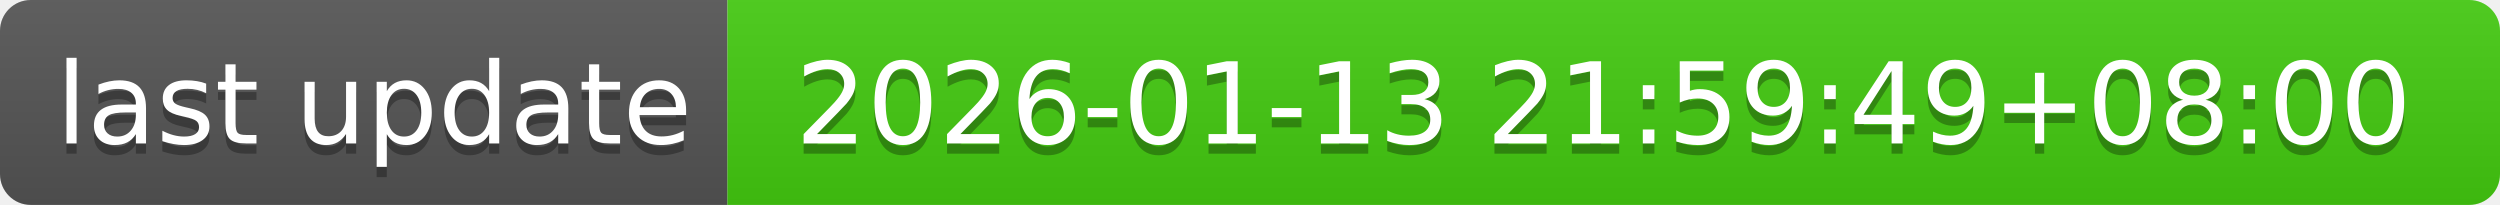
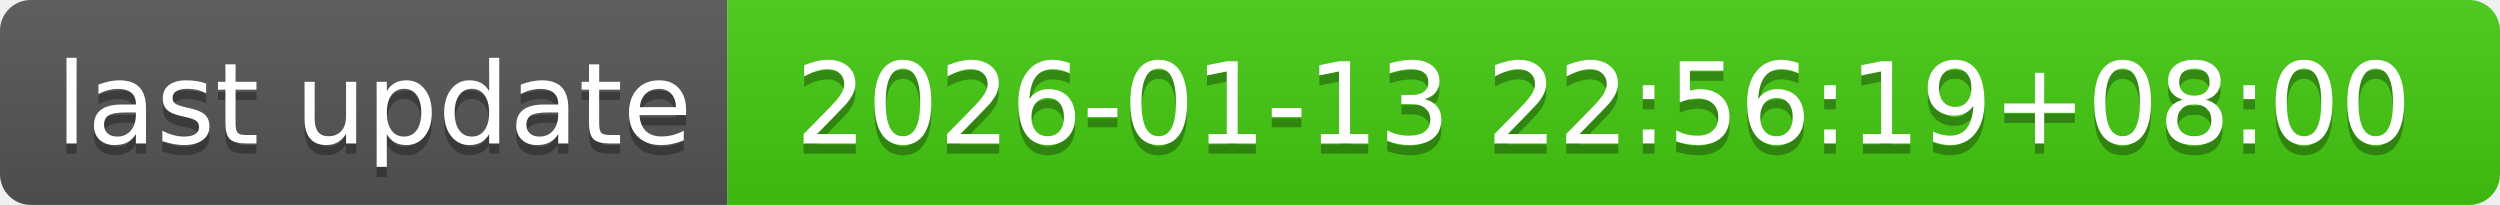
- <svg xmlns="http://www.w3.org/2000/svg" width="244" height="20" role="img" aria-label="last update: 2026-01-13 21:59:49+08:00">
+ <svg xmlns="http://www.w3.org/2000/svg" width="244" height="20" role="img" aria-label="last update: 2026-01-13 22:56:19+08:00">
  <linearGradient id="s" x2="0" y2="100%">
    <stop offset="0" stop-color="#bbb" stop-opacity=".1" />
    <stop offset="1" stop-opacity=".1" />
  </linearGradient>
  <clipPath id="r">
    <rect width="244" height="20" rx="3" fill="#fff" />
  </clipPath>
  <g clip-path="url(#r)">
    <rect width="71" height="20" fill="#555" />
    <rect x="71" width="173" height="20" fill="#4c1" />
    <rect width="244" height="20" fill="url(#s)" />
  </g>
  <g fill="#fff" text-anchor="middle" font-family="Verdana,Geneva,DejaVu Sans,sans-serif" text-rendering="geometricPrecision" font-size="110">
    <text aria-hidden="true" x="365" y="150" fill="#010101" fill-opacity=".3" transform="scale(.1)" textLength="610">last update</text>
    <text x="365" y="140" transform="scale(.1)" fill="#fff" textLength="610">last update</text>
-     <text aria-hidden="true" x="1565" y="150" fill="#010101" fill-opacity=".3" transform="scale(.1)" textLength="1630">2026-01-13 21:59:49+08:00</text>
-     <text x="1565" y="140" transform="scale(.1)" fill="#fff" textLength="1630">2026-01-13 21:59:49+08:00</text>
+     <text aria-hidden="true" x="1565" y="150" fill="#010101" fill-opacity=".3" transform="scale(.1)" textLength="1630">2026-01-13 22:56:19+08:00</text>
+     <text x="1565" y="140" transform="scale(.1)" fill="#fff" textLength="1630">2026-01-13 22:56:19+08:00</text>
  </g>
</svg>
